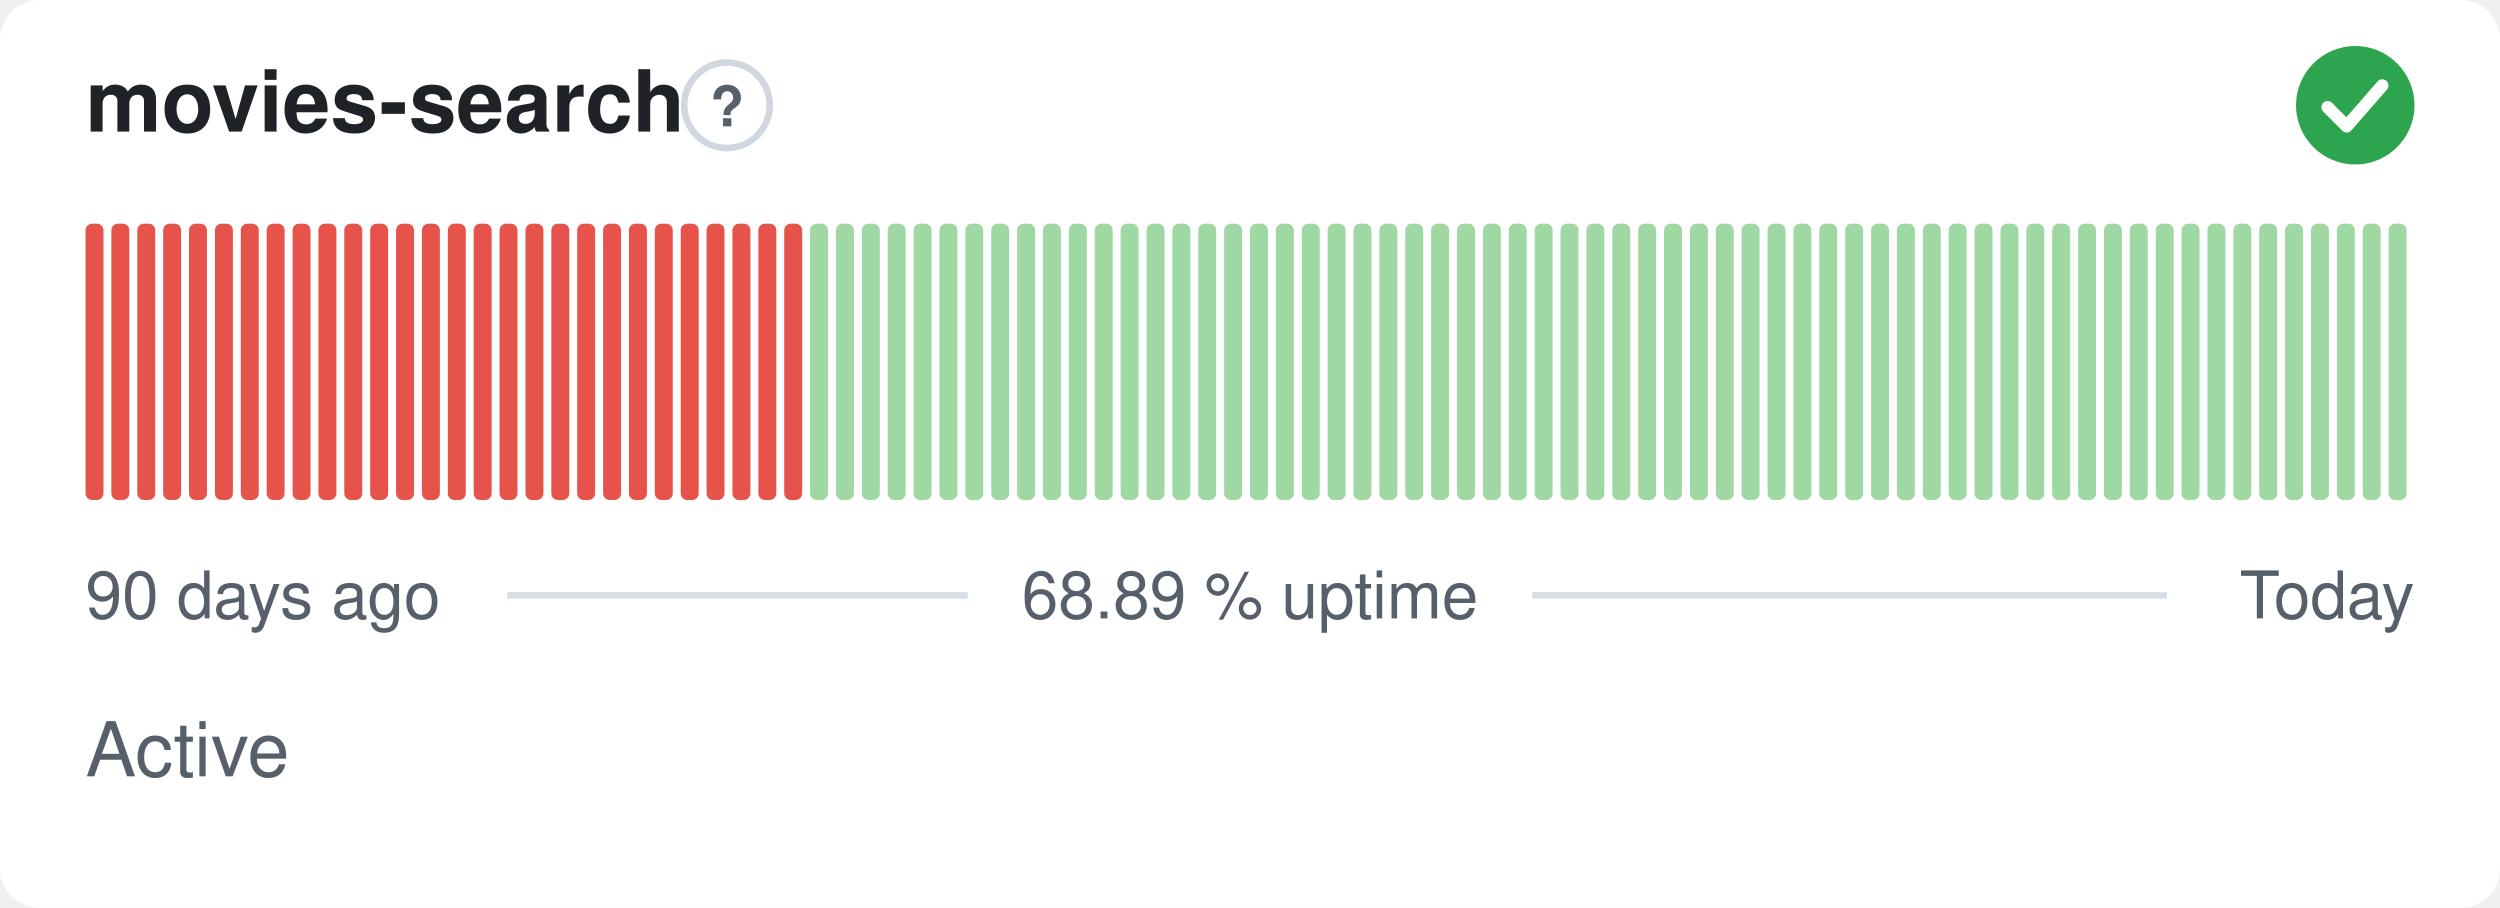
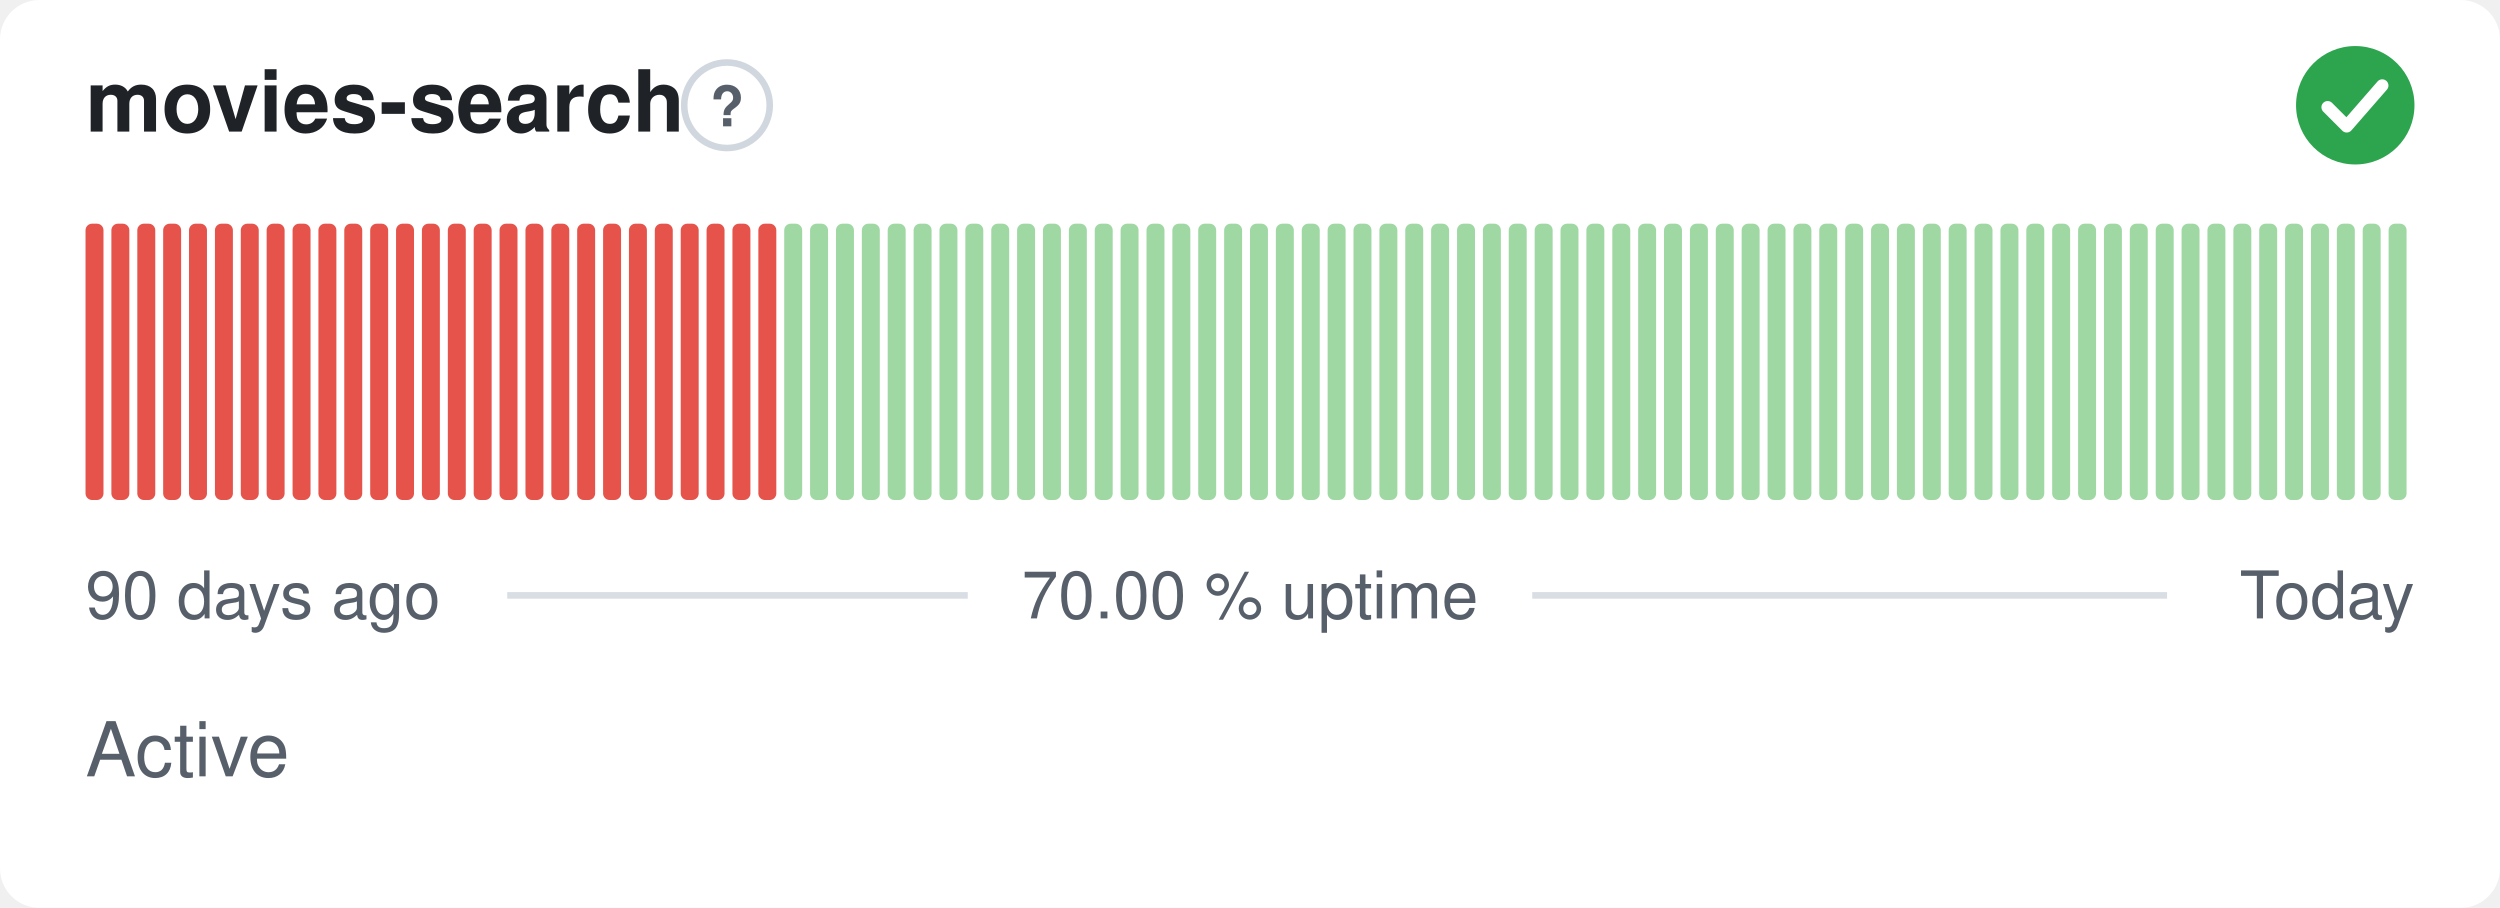
- <svg xmlns="http://www.w3.org/2000/svg" width="380" height="138" viewBox="0 0 380 138" role="img" aria-label="movies-search: Active, 68.89 % uptime over the last 90 days" font-family="-apple-system,BlinkMacSystemFont,'Segoe UI',Helvetica,Arial,sans-serif">
+ <svg xmlns="http://www.w3.org/2000/svg" width="380" height="138" viewBox="0 0 380 138" role="img" aria-label="movies-search: Active, 70.00 % uptime over the last 90 days" font-family="-apple-system,BlinkMacSystemFont,'Segoe UI',Helvetica,Arial,sans-serif">
  <style>
    @media (prefers-color-scheme: dark) {
      .bg { fill: #0d1117 }
      .title { fill: #e6edf3 }
      .muted { fill: #8b949e }
      .hint { stroke: #30363d }
      .rule { stroke: #30363d }
      .nodata { fill: #21262d }
    }
  </style>
  <rect class="bg" width="380" height="138" rx="6" fill="#ffffff" />
  <text class="title" x="13" y="20" font-size="13" font-weight="600" fill="#1f2328">movies-search</text>
  <circle class="hint" cx="110.5" cy="16" r="6.5" fill="none" stroke="#d0d7de" stroke-width="1" />
  <text class="muted" x="110.5" y="19.2" text-anchor="middle" font-size="8.5" font-weight="700" fill="#57606a">?</text>
  <circle cx="358" cy="16" r="9" fill="#2da44e" />
  <path d="M353.80 16.30l2.90 2.90 5.40 -6.20" fill="none" stroke="#fff" stroke-width="1.89" stroke-linecap="round" stroke-linejoin="round" />
  <rect x="13.00" y="34.00" width="2.73" height="42.00" rx="1" fill="#e5534b" />
  <rect x="16.93" y="34.00" width="2.73" height="42.00" rx="1" fill="#e5534b" />
  <rect x="20.87" y="34.00" width="2.73" height="42.00" rx="1" fill="#e5534b" />
  <rect x="24.80" y="34.00" width="2.73" height="42.00" rx="1" fill="#e5534b" />
  <rect x="28.73" y="34.00" width="2.73" height="42.00" rx="1" fill="#e5534b" />
  <rect x="32.67" y="34.00" width="2.73" height="42.00" rx="1" fill="#e5534b" />
  <rect x="36.60" y="34.00" width="2.73" height="42.00" rx="1" fill="#e5534b" />
  <rect x="40.53" y="34.00" width="2.73" height="42.00" rx="1" fill="#e5534b" />
  <rect x="44.47" y="34.00" width="2.73" height="42.00" rx="1" fill="#e5534b" />
  <rect x="48.40" y="34.00" width="2.73" height="42.00" rx="1" fill="#e5534b" />
  <rect x="52.33" y="34.00" width="2.73" height="42.00" rx="1" fill="#e5534b" />
  <rect x="56.27" y="34.00" width="2.73" height="42.00" rx="1" fill="#e5534b" />
  <rect x="60.20" y="34.00" width="2.73" height="42.00" rx="1" fill="#e5534b" />
  <rect x="64.13" y="34.00" width="2.73" height="42.00" rx="1" fill="#e5534b" />
  <rect x="68.07" y="34.00" width="2.73" height="42.00" rx="1" fill="#e5534b" />
  <rect x="72.00" y="34.00" width="2.73" height="42.00" rx="1" fill="#e5534b" />
  <rect x="75.93" y="34.00" width="2.73" height="42.00" rx="1" fill="#e5534b" />
  <rect x="79.87" y="34.00" width="2.73" height="42.00" rx="1" fill="#e5534b" />
  <rect x="83.80" y="34.00" width="2.73" height="42.00" rx="1" fill="#e5534b" />
  <rect x="87.73" y="34.00" width="2.73" height="42.00" rx="1" fill="#e5534b" />
  <rect x="91.67" y="34.00" width="2.73" height="42.00" rx="1" fill="#e5534b" />
  <rect x="95.60" y="34.00" width="2.73" height="42.00" rx="1" fill="#e5534b" />
  <rect x="99.53" y="34.00" width="2.73" height="42.00" rx="1" fill="#e5534b" />
  <rect x="103.47" y="34.00" width="2.73" height="42.00" rx="1" fill="#e5534b" />
  <rect x="107.40" y="34.00" width="2.73" height="42.00" rx="1" fill="#e5534b" />
  <rect x="111.33" y="34.00" width="2.73" height="42.00" rx="1" fill="#e5534b" />
  <rect x="115.27" y="34.00" width="2.73" height="42.00" rx="1" fill="#e5534b" />
-   <rect x="119.20" y="34.00" width="2.73" height="42.00" rx="1" fill="#e5534b" />
+   <rect x="119.20" y="34.00" width="2.73" height="42.00" rx="1" fill="#9fd8a3" />
  <rect x="123.13" y="34.00" width="2.73" height="42.00" rx="1" fill="#9fd8a3" />
  <rect x="127.07" y="34.00" width="2.73" height="42.00" rx="1" fill="#9fd8a3" />
  <rect x="131.00" y="34.00" width="2.73" height="42.00" rx="1" fill="#9fd8a3" />
  <rect x="134.93" y="34.00" width="2.73" height="42.00" rx="1" fill="#9fd8a3" />
  <rect x="138.87" y="34.00" width="2.73" height="42.00" rx="1" fill="#9fd8a3" />
  <rect x="142.80" y="34.00" width="2.73" height="42.00" rx="1" fill="#9fd8a3" />
  <rect x="146.73" y="34.00" width="2.73" height="42.00" rx="1" fill="#9fd8a3" />
  <rect x="150.67" y="34.00" width="2.73" height="42.00" rx="1" fill="#9fd8a3" />
  <rect x="154.60" y="34.00" width="2.73" height="42.00" rx="1" fill="#9fd8a3" />
  <rect x="158.53" y="34.00" width="2.73" height="42.00" rx="1" fill="#9fd8a3" />
  <rect x="162.47" y="34.00" width="2.73" height="42.00" rx="1" fill="#9fd8a3" />
  <rect x="166.40" y="34.00" width="2.73" height="42.00" rx="1" fill="#9fd8a3" />
  <rect x="170.33" y="34.00" width="2.73" height="42.00" rx="1" fill="#9fd8a3" />
  <rect x="174.27" y="34.00" width="2.73" height="42.00" rx="1" fill="#9fd8a3" />
  <rect x="178.20" y="34.00" width="2.73" height="42.00" rx="1" fill="#9fd8a3" />
  <rect x="182.13" y="34.00" width="2.73" height="42.00" rx="1" fill="#9fd8a3" />
  <rect x="186.07" y="34.00" width="2.73" height="42.00" rx="1" fill="#9fd8a3" />
  <rect x="190.00" y="34.00" width="2.73" height="42.00" rx="1" fill="#9fd8a3" />
  <rect x="193.93" y="34.00" width="2.73" height="42.00" rx="1" fill="#9fd8a3" />
  <rect x="197.87" y="34.00" width="2.73" height="42.00" rx="1" fill="#9fd8a3" />
  <rect x="201.80" y="34.00" width="2.73" height="42.00" rx="1" fill="#9fd8a3" />
  <rect x="205.73" y="34.00" width="2.73" height="42.00" rx="1" fill="#9fd8a3" />
  <rect x="209.67" y="34.00" width="2.73" height="42.00" rx="1" fill="#9fd8a3" />
  <rect x="213.60" y="34.00" width="2.73" height="42.00" rx="1" fill="#9fd8a3" />
  <rect x="217.53" y="34.00" width="2.73" height="42.00" rx="1" fill="#9fd8a3" />
  <rect x="221.47" y="34.00" width="2.73" height="42.00" rx="1" fill="#9fd8a3" />
  <rect x="225.40" y="34.00" width="2.73" height="42.00" rx="1" fill="#9fd8a3" />
  <rect x="229.33" y="34.00" width="2.73" height="42.00" rx="1" fill="#9fd8a3" />
  <rect x="233.27" y="34.00" width="2.73" height="42.00" rx="1" fill="#9fd8a3" />
  <rect x="237.20" y="34.00" width="2.73" height="42.00" rx="1" fill="#9fd8a3" />
  <rect x="241.13" y="34.00" width="2.73" height="42.00" rx="1" fill="#9fd8a3" />
  <rect x="245.07" y="34.00" width="2.73" height="42.00" rx="1" fill="#9fd8a3" />
  <rect x="249.00" y="34.00" width="2.73" height="42.00" rx="1" fill="#9fd8a3" />
  <rect x="252.93" y="34.00" width="2.73" height="42.00" rx="1" fill="#9fd8a3" />
  <rect x="256.87" y="34.00" width="2.73" height="42.00" rx="1" fill="#9fd8a3" />
  <rect x="260.80" y="34.00" width="2.73" height="42.00" rx="1" fill="#9fd8a3" />
  <rect x="264.73" y="34.00" width="2.73" height="42.00" rx="1" fill="#9fd8a3" />
  <rect x="268.67" y="34.00" width="2.73" height="42.00" rx="1" fill="#9fd8a3" />
  <rect x="272.60" y="34.00" width="2.73" height="42.00" rx="1" fill="#9fd8a3" />
  <rect x="276.53" y="34.00" width="2.73" height="42.00" rx="1" fill="#9fd8a3" />
  <rect x="280.47" y="34.00" width="2.73" height="42.00" rx="1" fill="#9fd8a3" />
  <rect x="284.40" y="34.00" width="2.73" height="42.00" rx="1" fill="#9fd8a3" />
  <rect x="288.33" y="34.00" width="2.73" height="42.00" rx="1" fill="#9fd8a3" />
  <rect x="292.27" y="34.00" width="2.73" height="42.00" rx="1" fill="#9fd8a3" />
  <rect x="296.20" y="34.00" width="2.73" height="42.00" rx="1" fill="#9fd8a3" />
  <rect x="300.13" y="34.00" width="2.73" height="42.00" rx="1" fill="#9fd8a3" />
  <rect x="304.07" y="34.00" width="2.73" height="42.00" rx="1" fill="#9fd8a3" />
  <rect x="308.00" y="34.00" width="2.73" height="42.00" rx="1" fill="#9fd8a3" />
  <rect x="311.93" y="34.00" width="2.73" height="42.00" rx="1" fill="#9fd8a3" />
  <rect x="315.87" y="34.00" width="2.73" height="42.00" rx="1" fill="#9fd8a3" />
  <rect x="319.80" y="34.00" width="2.73" height="42.00" rx="1" fill="#9fd8a3" />
  <rect x="323.73" y="34.00" width="2.73" height="42.00" rx="1" fill="#9fd8a3" />
  <rect x="327.67" y="34.00" width="2.73" height="42.00" rx="1" fill="#9fd8a3" />
  <rect x="331.60" y="34.00" width="2.73" height="42.00" rx="1" fill="#9fd8a3" />
  <rect x="335.53" y="34.00" width="2.73" height="42.00" rx="1" fill="#9fd8a3" />
  <rect x="339.47" y="34.00" width="2.73" height="42.00" rx="1" fill="#9fd8a3" />
  <rect x="343.40" y="34.00" width="2.73" height="42.00" rx="1" fill="#9fd8a3" />
  <rect x="347.33" y="34.00" width="2.73" height="42.00" rx="1" fill="#9fd8a3" />
  <rect x="351.27" y="34.00" width="2.73" height="42.00" rx="1" fill="#9fd8a3" />
  <rect x="355.20" y="34.00" width="2.73" height="42.00" rx="1" fill="#9fd8a3" />
  <rect x="359.13" y="34.00" width="2.73" height="42.00" rx="1" fill="#9fd8a3" />
  <rect x="363.07" y="34.00" width="2.73" height="42.00" rx="1" fill="#9fd8a3" />
  <text class="muted" x="13" y="94" font-size="10" fill="#57606a">90 days ago</text>
-   <text class="muted" x="190" y="94" text-anchor="middle" font-size="10" fill="#57606a">68.89 % uptime</text>
+   <text class="muted" x="190" y="94" text-anchor="middle" font-size="10" fill="#57606a">70.00 % uptime</text>
  <text class="muted" x="367" y="94" text-anchor="end" font-size="10" fill="#57606a">Today</text>
  <line class="rule" x1="77.1" y1="90.5" x2="147.1" y2="90.5" stroke="#d8dee4" stroke-width="1" />
  <line class="rule" x1="232.9" y1="90.5" x2="329.4" y2="90.5" stroke="#d8dee4" stroke-width="1" />
  <text class="muted" x="13" y="118" font-size="11.5" fill="#57606a">Active</text>
</svg>
